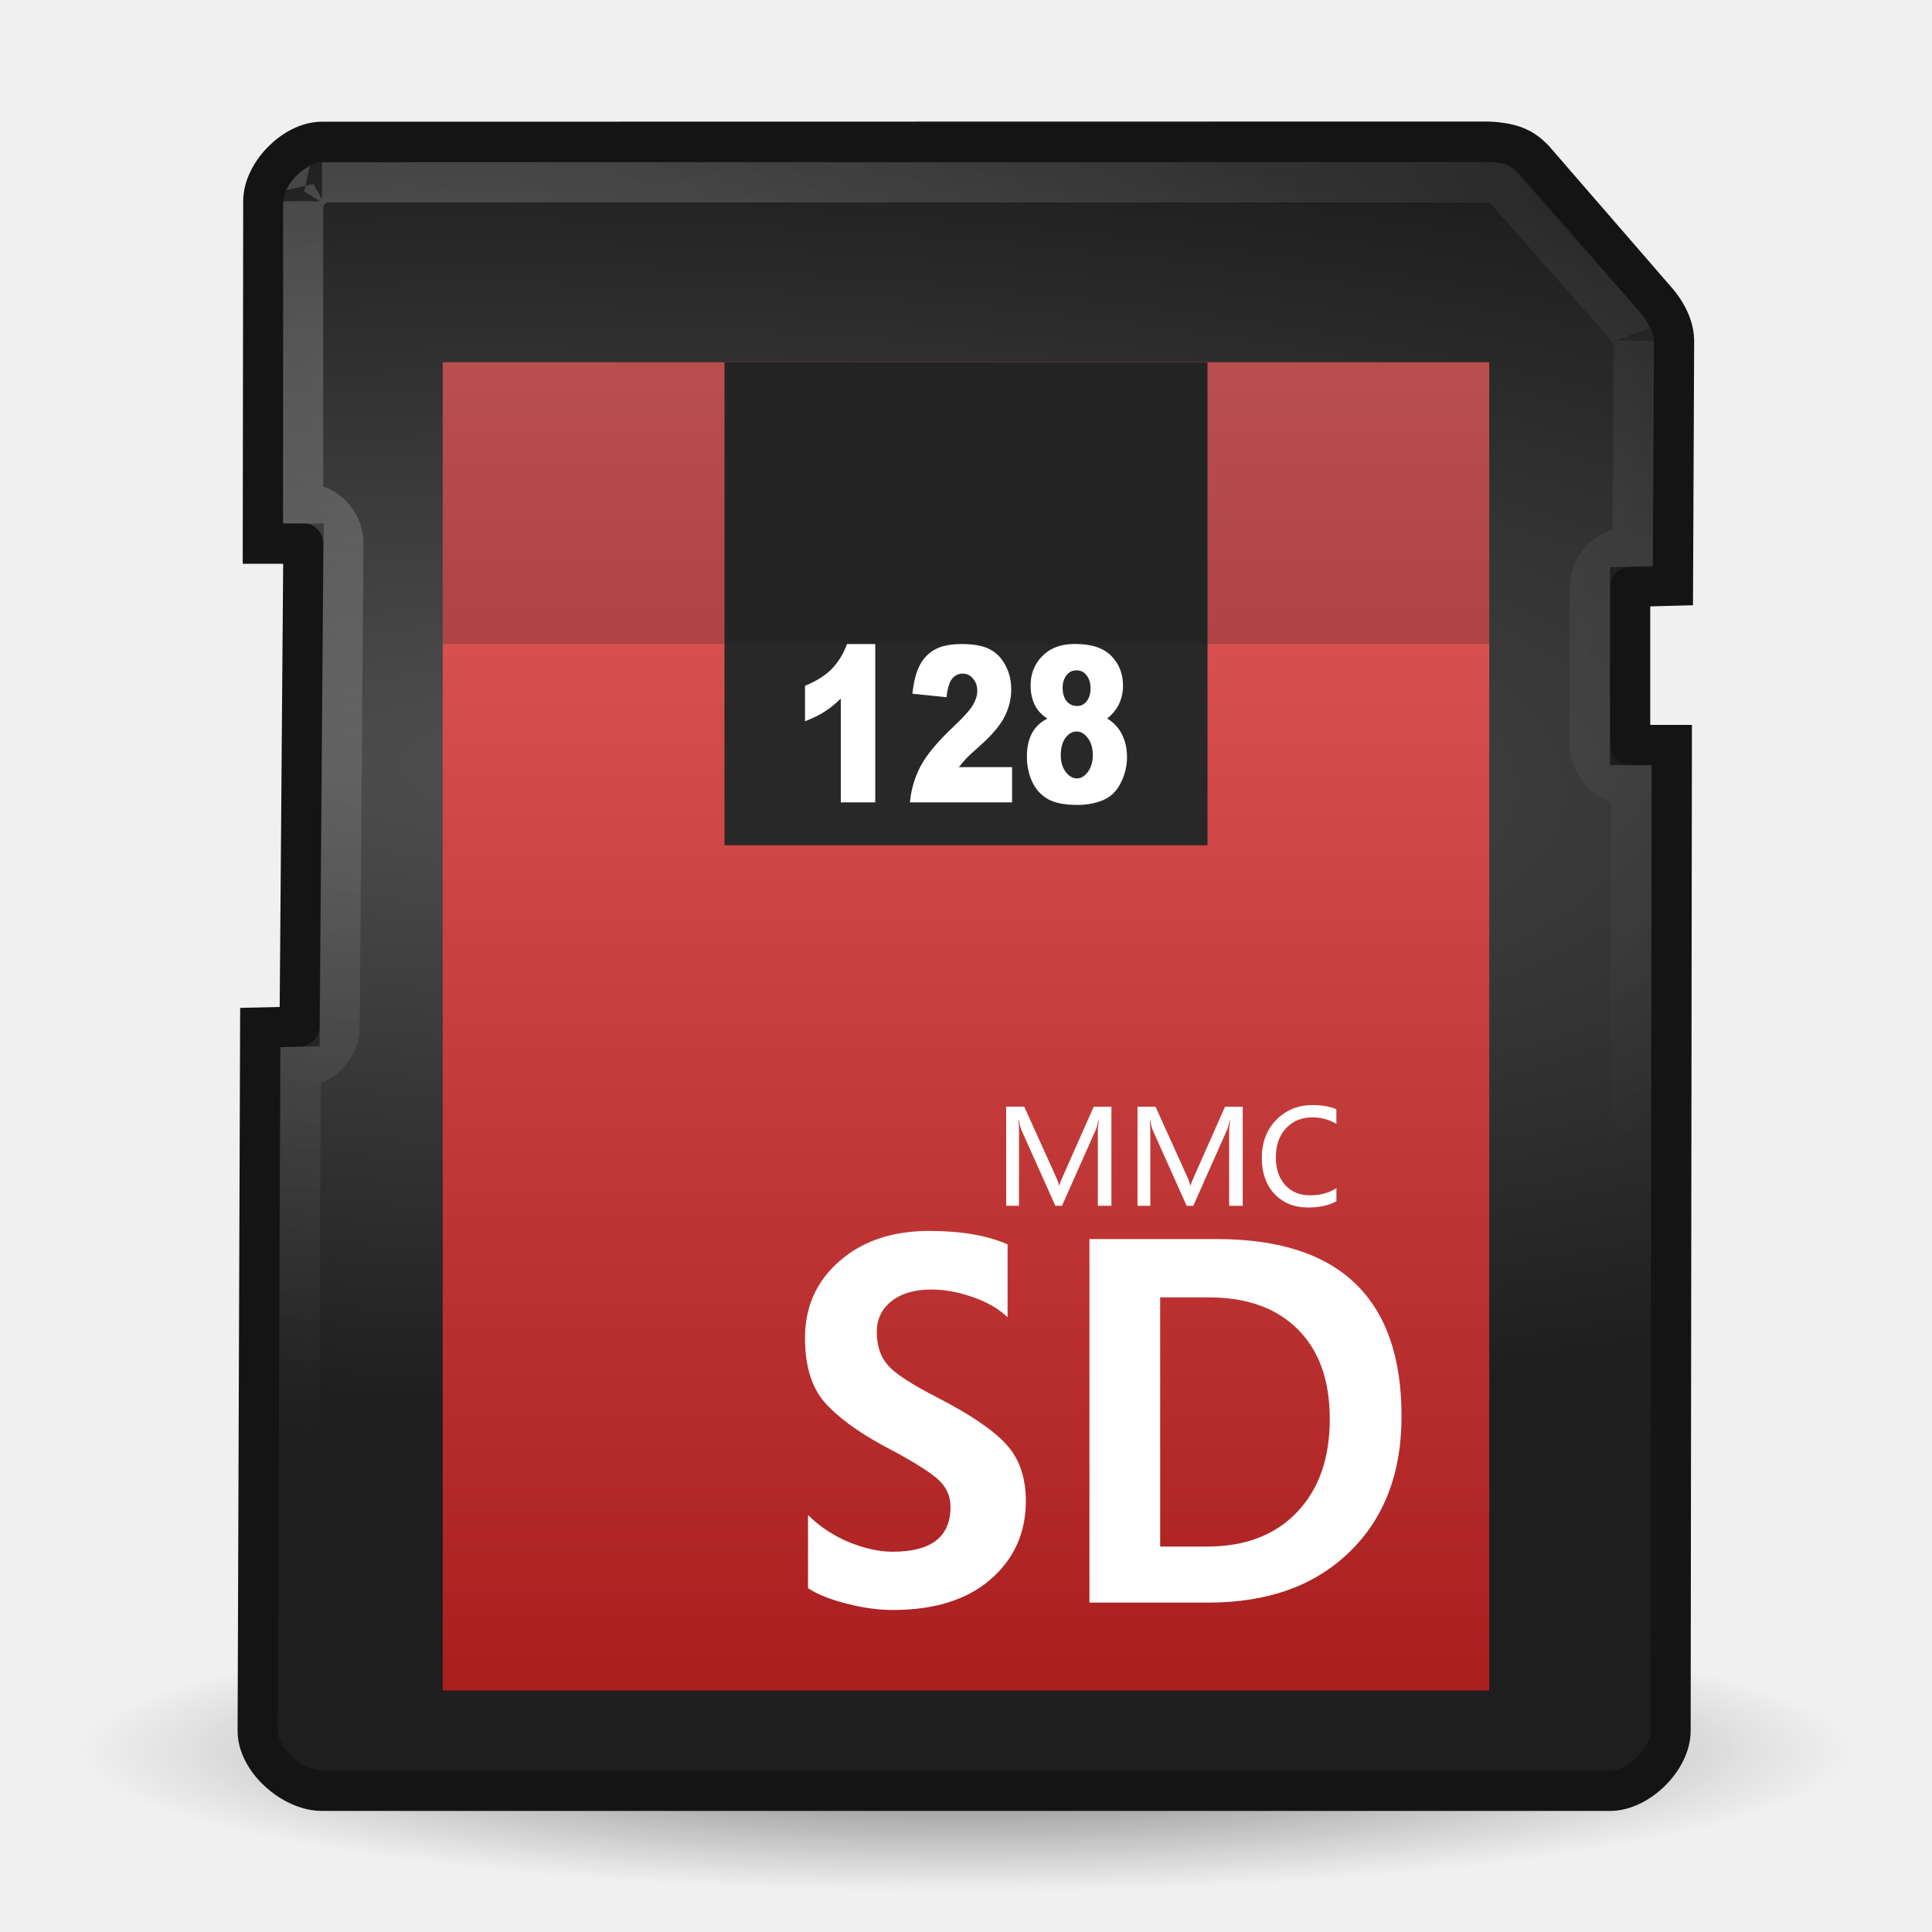
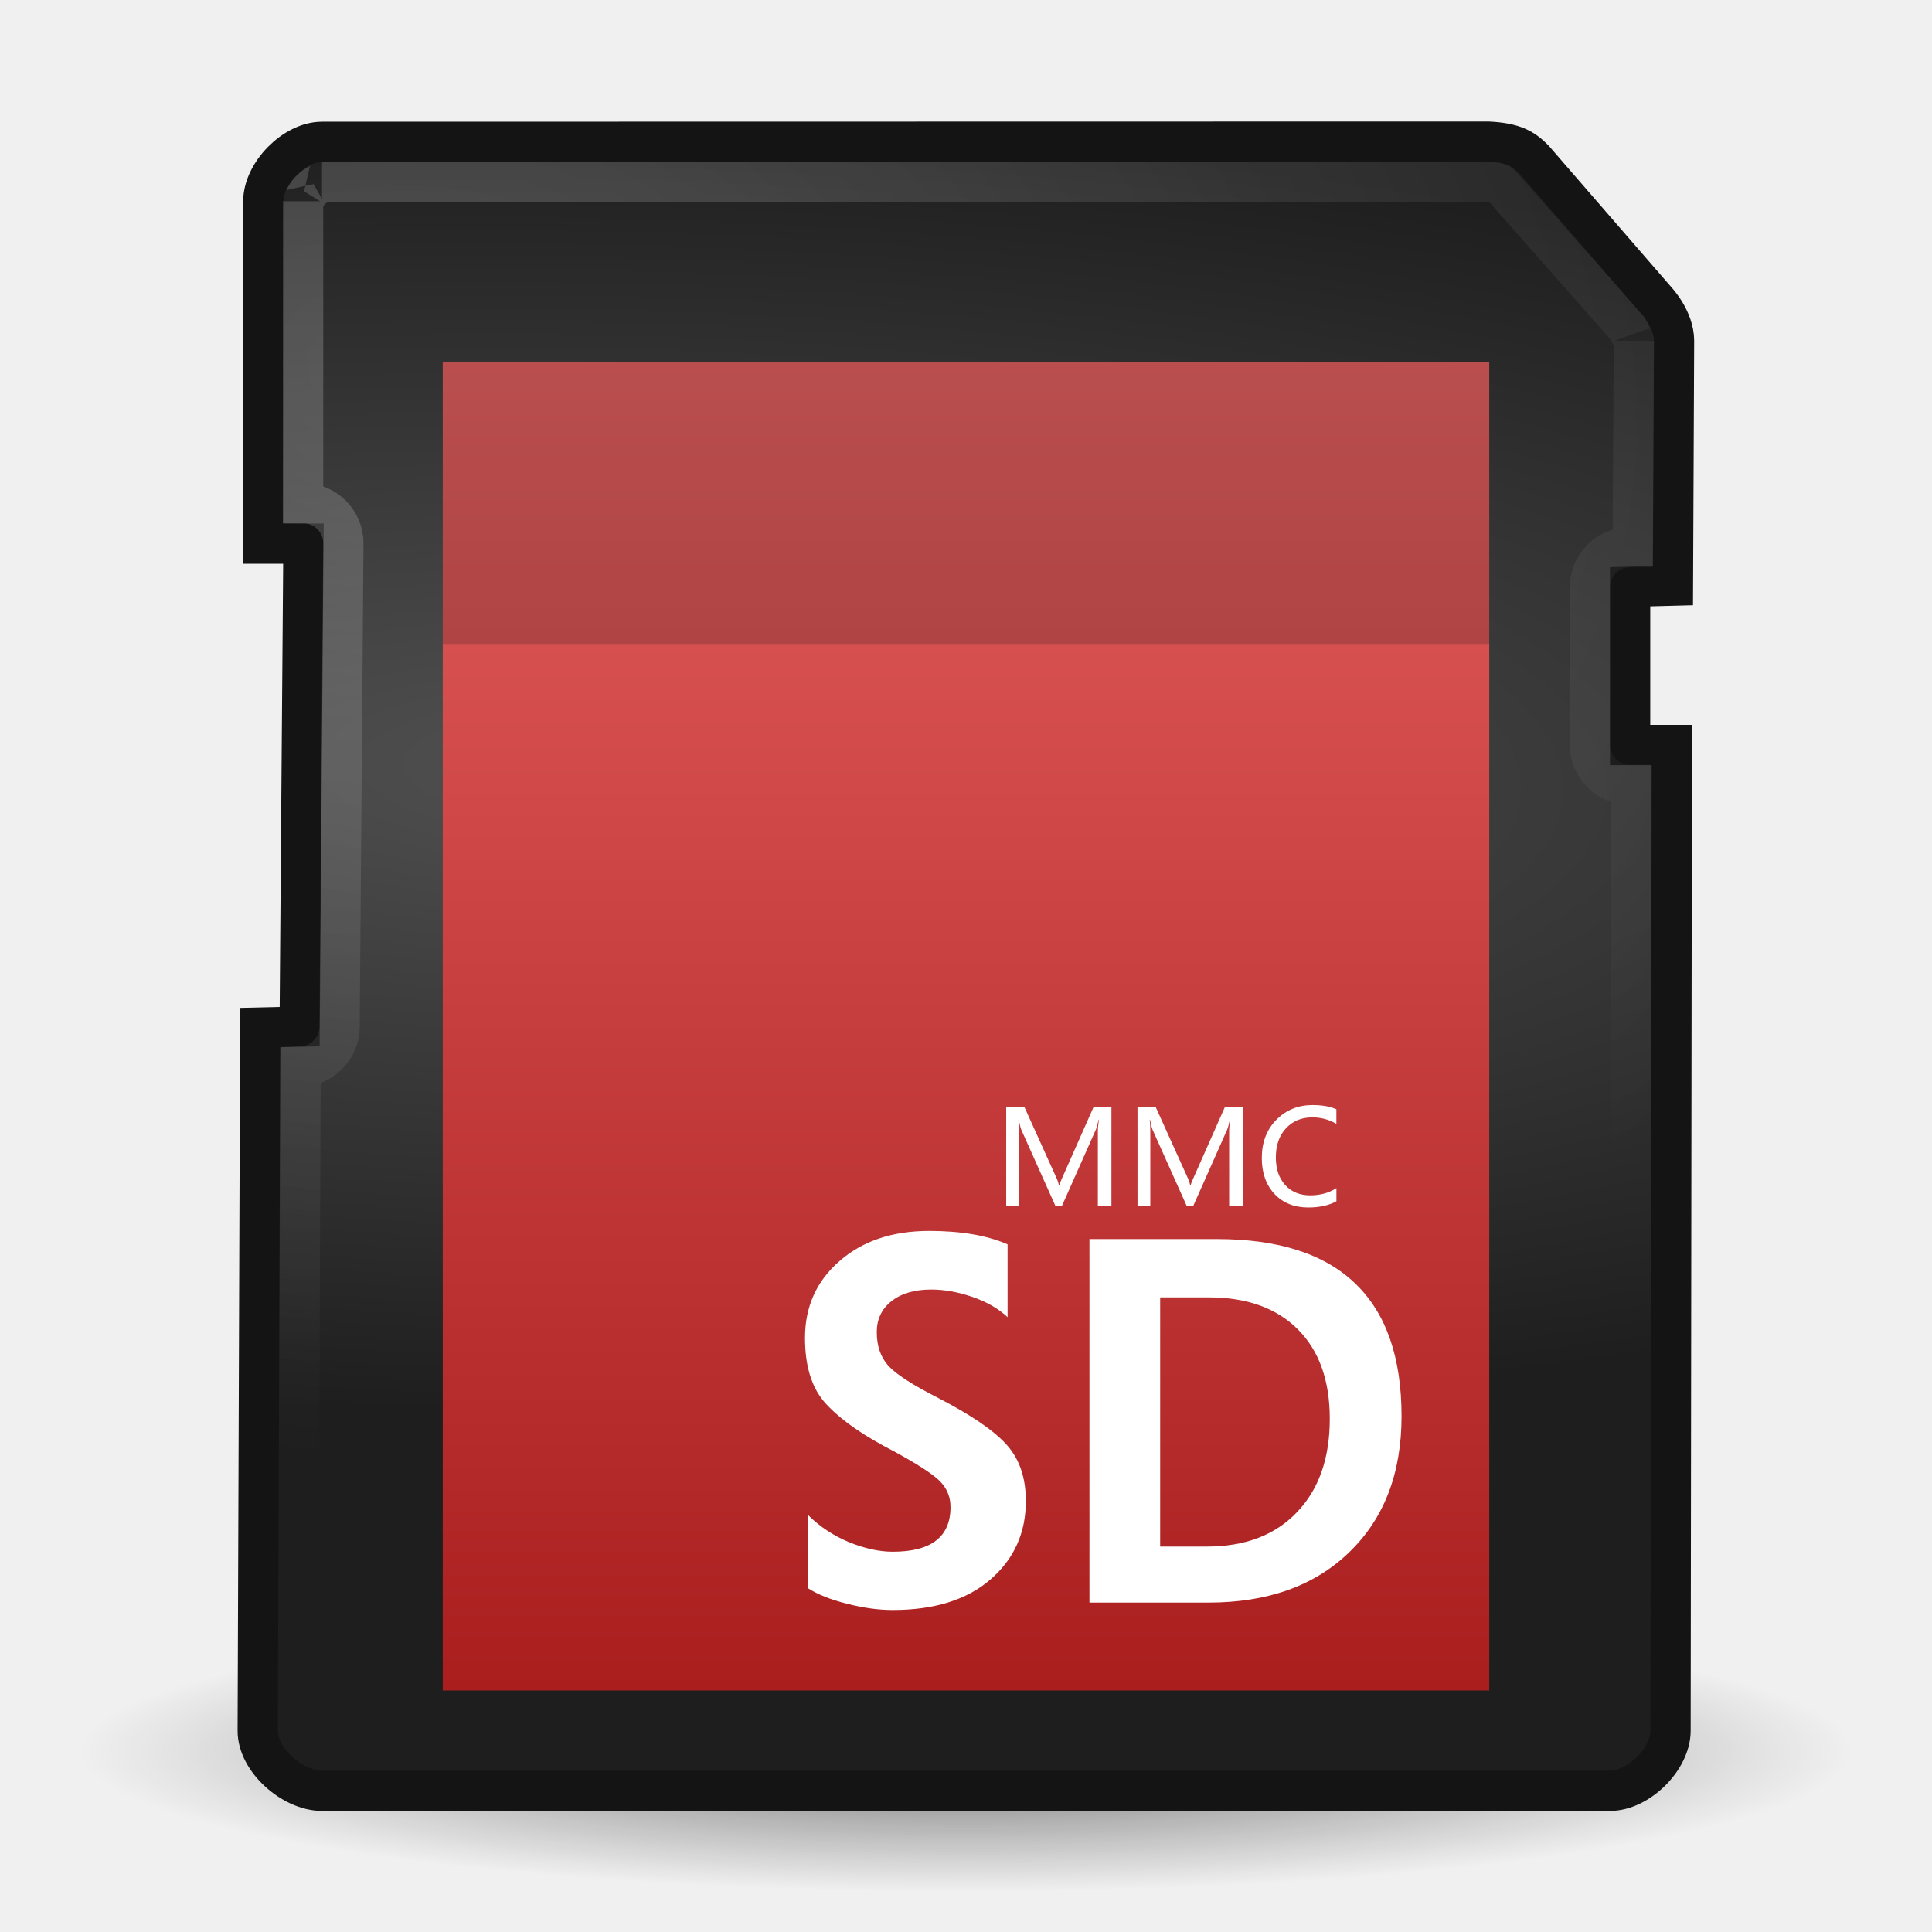
<svg xmlns="http://www.w3.org/2000/svg" xmlns:xlink="http://www.w3.org/1999/xlink" version="1.1" width="48" height="48" id="svg11300">
  <defs id="defs3">
    <linearGradient id="linearGradient3659">
      <stop id="stop3661" style="stop-color:#aa1e1e;stop-opacity:1" offset="0" />
      <stop id="stop3663" style="stop-color:#e35d5d;stop-opacity:1" offset="1" />
    </linearGradient>
    <linearGradient id="linearGradient6247">
      <stop id="stop6249" style="stop-color:white;stop-opacity:1" offset="0" />
      <stop id="stop6251" style="stop-color:white;stop-opacity:0" offset="1" />
    </linearGradient>
    <linearGradient id="linearGradient6235">
      <stop id="stop6237" style="stop-color:#505050;stop-opacity:1" offset="0" />
      <stop id="stop6239" style="stop-color:#1e1e1e;stop-opacity:1" offset="1" />
    </linearGradient>
    <linearGradient id="linearGradient6125">
      <stop id="stop6127" style="stop-color:black;stop-opacity:1" offset="0" />
      <stop id="stop6129" style="stop-color:black;stop-opacity:0" offset="1" />
    </linearGradient>
    <linearGradient x1="24" y1="42" x2="24" y2="9" id="linearGradient2854" xlink:href="#linearGradient3659" gradientUnits="userSpaceOnUse" />
    <radialGradient cx="10.388" cy="11.314" r="17.094" fx="10.388" fy="11.314" id="radialGradient2857" xlink:href="#linearGradient6247" gradientUnits="userSpaceOnUse" gradientTransform="matrix(2.343268,0.1829382,-0.1239384,1.587535,-12.55186,-10.69579)" />
    <radialGradient cx="15.047" cy="18.977" r="18.094" fx="15.047" fy="18.977" id="radialGradient2860" xlink:href="#linearGradient6235" gradientUnits="userSpaceOnUse" gradientTransform="matrix(2.950652,0.06859887,-0.02067481,0.8892882,-29.18753,1.201405)" />
    <radialGradient cx="24.218" cy="45.26" r="21.39" fx="24.218" fy="45.26" id="radialGradient2863" xlink:href="#linearGradient6125" gradientUnits="userSpaceOnUse" gradientTransform="matrix(1.028519,0,0,0.1636278,-0.9090901,36.09421)" />
  </defs>
  <path d="m 46,43.5 a 22,3.5 0 0 1 -44,0 22,3.5 0 1 1 44,0 z" id="path6302" style="opacity:0.528;color:black;fill:url(#radialGradient2863);fill-opacity:1;fill-rule:evenodd;stroke:none;stroke-width:1;marker:none;visibility:visible;display:inline;overflow:visible" />
  <path d="M 8,3.524 C 7.308,3.524 6.543,4.308 6.542,5 l -0.011,8.507 1.008,0 -0.094,11.999 -0.98,0.023 L 6.403,43 C 6.4,43.729 7.271,44.492 8,44.492 l 32,0 c 0.706,0 1.503,-0.786 1.504,-1.492 l 0.031,-24.49 -1.035,0 0,-3.932 1.064,-0.028 0.027,-6.082 c 0,-0.531 -0.433,-0.992 -0.433,-0.992 0,0 -3.051,-3.52 -3.051,-3.52 -0.25,-0.25 -0.482,-0.406 -1.138,-0.437 L 8,3.524 z" id="path6230" style="color:black;fill:url(#radialGradient2860);fill-opacity:1;fill-rule:evenodd;stroke:#141414;stroke-width:1;stroke-linecap:butt;stroke-linejoin:miter;stroke-miterlimit:4;stroke-opacity:1;stroke-dasharray:none;stroke-dashoffset:0.802;marker:none;visibility:visible;display:inline;overflow:visible" />
  <path d="M 8,4.531 C 8.029,4.531 7.854,4.583 7.719,4.719 7.583,4.854 7.531,5.028 7.531,5 l 0,7.5 a 1,1 0 0 1 1,1 l -0.094,12 a 1,1 0 0 1 -0.969,1 L 7.406,43 c 1.21e-4,-0.034 0.031,0.137 0.188,0.281 C 7.751,43.426 7.988,43.5 8,43.5 l 32,0 c -0.022,0 0.171,-0.046 0.312,-0.188 C 40.454,43.171 40.5,42.979 40.5,43 L 40.531,19.5 40.5,19.5 a 1,1 0 0 1 -1,-1 l 0,-3.906 a 1,1 0 0 1 0.969,-1 l 0.094,0 0.031,-5.125 c 0,0.018 -0.156,-0.312 -0.156,-0.312 A 1,1 0 0 1 40.406,8.125 L 37.375,4.688 C 37.207,4.519 37.274,4.537 36.969,4.531 c -0.042,-8.18e-4 -0.002,0.003 -0.062,0 L 8,4.531 z" id="path6243" style="opacity:0.2;color:black;fill:none;stroke:url(#radialGradient2857);stroke-width:1;stroke-linecap:butt;stroke-linejoin:miter;stroke-miterlimit:4;stroke-opacity:1;stroke-dasharray:none;stroke-dashoffset:0.802;marker:none;visibility:visible;display:inline;overflow:visible" />
  <rect width="26" height="33" x="11" y="9" id="rect3657" style="fill:url(#linearGradient2854);fill-opacity:1;stroke:none" />
-   <rect width="12" height="12" x="18" y="9" id="rect3667" style="fill:#282828;fill-opacity:1;stroke:none" />
  <rect width="26" height="7" x="11" y="9" id="rect3669" style="opacity:0.2;fill:#141414;fill-opacity:1;stroke:none" />
-   <g transform="scale(0.887315,1.126995)" id="text3671" style="font-size:4.795px;fill:white;fill-opacity:1;stroke:none">
-     <path d="m 24.507,14.197 0,3.491 -0.965,0 0,-2.287 c -0.156,0.119 -0.307,0.215 -0.454,0.288 -0.145,0.073 -0.328,0.144 -0.548,0.211 l 0,-0.782 c 0.325,-0.105 0.577,-0.23 0.756,-0.377 0.179,-0.147 0.32,-0.328 0.421,-0.543 l 0.789,0" id="path2842" style="font-style:normal;font-variant:normal;font-weight:bold;font-stretch:normal;font-family:Arial Black;-inkscape-font-specification:'Arial Black, Bold'" />
-     <path d="m 28.339,17.688 -2.861,0 c 0.033,-0.283 0.132,-0.548 0.297,-0.796 0.167,-0.25 0.479,-0.544 0.936,-0.883 0.279,-0.208 0.458,-0.365 0.536,-0.473 0.078,-0.108 0.117,-0.21 0.117,-0.307 -2e-6,-0.105 -0.039,-0.194 -0.117,-0.267 -0.076,-0.075 -0.173,-0.112 -0.29,-0.112 -0.122,3e-6 -0.222,0.038 -0.3,0.115 -0.076,0.076 -0.128,0.211 -0.155,0.405 l -0.955,-0.077 c 0.037,-0.268 0.106,-0.478 0.206,-0.627 0.1,-0.151 0.24,-0.267 0.421,-0.346 0.183,-0.081 0.435,-0.122 0.756,-0.122 0.336,3e-6 0.596,0.038 0.782,0.115 0.187,0.076 0.334,0.194 0.44,0.354 0.108,0.158 0.162,0.335 0.162,0.531 -3e-6,0.209 -0.062,0.409 -0.185,0.599 -0.122,0.19 -0.344,0.4 -0.667,0.627 -0.192,0.133 -0.321,0.226 -0.386,0.279 -0.064,0.053 -0.14,0.123 -0.227,0.208 l 1.489,0 0,0.777" id="path2844" style="font-style:normal;font-variant:normal;font-weight:bold;font-stretch:normal;font-family:Arial Black;-inkscape-font-specification:'Arial Black, Bold'" />
-     <path d="m 29.325,15.843 c -0.15,-0.08 -0.259,-0.169 -0.328,-0.267 -0.094,-0.134 -0.14,-0.289 -0.14,-0.464 0,-0.287 0.135,-0.522 0.405,-0.705 0.211,-0.14 0.489,-0.211 0.836,-0.211 0.459,3e-6 0.798,0.087 1.016,0.262 0.22,0.175 0.33,0.395 0.33,0.66 -3e-6,0.155 -0.044,0.299 -0.131,0.433 -0.066,0.1 -0.169,0.197 -0.309,0.29 0.186,0.089 0.324,0.207 0.414,0.354 0.092,0.147 0.138,0.309 0.138,0.487 -3e-6,0.172 -0.04,0.332 -0.119,0.482 -0.078,0.148 -0.175,0.263 -0.29,0.344 -0.114,0.081 -0.257,0.14 -0.428,0.178 -0.17,0.039 -0.352,0.059 -0.545,0.059 -0.364,0 -0.641,-0.043 -0.833,-0.129 -0.192,-0.086 -0.338,-0.212 -0.438,-0.379 -0.1,-0.167 -0.15,-0.354 -0.15,-0.56 0,-0.201 0.047,-0.371 0.14,-0.51 0.094,-0.14 0.238,-0.249 0.433,-0.325 m 0.428,-0.674 c -1e-6,0.119 0.037,0.215 0.11,0.288 0.075,0.072 0.174,0.108 0.297,0.108 0.109,2e-6 0.199,-0.036 0.269,-0.108 0.07,-0.072 0.105,-0.165 0.105,-0.279 -2e-6,-0.119 -0.037,-0.215 -0.11,-0.288 -0.073,-0.075 -0.167,-0.112 -0.281,-0.112 -0.116,2e-6 -0.21,0.037 -0.283,0.11 -0.072,0.072 -0.108,0.165 -0.108,0.281 m -0.052,1.477 c -1e-6,0.151 0.046,0.275 0.138,0.372 0.092,0.095 0.197,0.143 0.316,0.143 0.114,0 0.216,-0.048 0.307,-0.145 0.091,-0.098 0.136,-0.222 0.136,-0.372 -2e-6,-0.151 -0.046,-0.275 -0.138,-0.372 -0.091,-0.097 -0.196,-0.145 -0.316,-0.145 -0.119,2e-6 -0.222,0.047 -0.311,0.14 -0.087,0.094 -0.131,0.22 -0.131,0.379" id="path2846" style="font-style:normal;font-variant:normal;font-weight:bold;font-stretch:normal;font-family:Arial Black;-inkscape-font-specification:'Arial Black, Bold'" />
-   </g>
  <path d="m 25.033,32.725 c -0.227,-0.214 -0.519,-0.382 -0.876,-0.504 -0.357,-0.122 -0.697,-0.183 -1.02,-0.183 -0.416,8e-6 -0.745,0.097 -0.989,0.29 -0.244,0.193 -0.365,0.449 -0.365,0.768 -3e-6,0.34 0.094,0.617 0.283,0.831 0.189,0.21 0.596,0.475 1.222,0.794 0.831,0.428 1.405,0.819 1.72,1.172 0.319,0.353 0.479,0.819 0.479,1.398 -6e-6,0.794 -0.294,1.445 -0.882,1.953 C 24.021,39.748 23.212,40 22.179,40 c -0.353,0 -0.733,-0.052 -1.14,-0.157 -0.403,-0.101 -0.724,-0.229 -0.964,-0.384 l 0,-1.82 c 0.286,0.286 0.624,0.51 1.014,0.674 0.395,0.16 0.758,0.239 1.09,0.239 0.479,1e-6 0.838,-0.092 1.077,-0.277 0.239,-0.185 0.359,-0.462 0.359,-0.831 -4e-6,-0.294 -0.12,-0.537 -0.359,-0.731 C 23.017,36.515 22.585,36.252 21.959,35.925 21.287,35.559 20.792,35.192 20.472,34.822 20.157,34.449 20,33.922 20,33.241 c -1e-6,-0.777 0.286,-1.413 0.857,-1.909 0.571,-0.5 1.314,-0.75 2.23,-0.75 0.789,9e-6 1.438,0.111 1.946,0.334 l 0,1.808 m 2.034,-1.94 3.162,0 c 1.528,9e-6 2.675,0.367 3.439,1.102 0.768,0.735 1.153,1.835 1.153,3.301 -9e-6,1.415 -0.433,2.541 -1.298,3.376 -0.861,0.836 -2.028,1.253 -3.502,1.253 l -2.954,0 0,-9.032 m 1.757,7.64 1.159,0 c 0.949,10e-7 1.694,-0.283 2.236,-0.85 0.546,-0.567 0.819,-1.342 0.819,-2.324 -7e-6,-0.953 -0.265,-1.694 -0.794,-2.223 -0.529,-0.529 -1.266,-0.794 -2.211,-0.794 l -1.209,0 0,6.192" id="text6275" style="font-size:12.9px;font-style:normal;font-variant:normal;font-weight:bold;font-stretch:normal;text-align:start;line-height:100%;writing-mode:lr-tb;text-anchor:start;fill:white;fill-opacity:1;stroke:none;font-family:Segoe" />
  <path d="m 27.613,29.957 -0.337,0 0,-1.882 c -3e-6,-0.027 0.008,-0.113 0.024,-0.256 l -0.007,0 c -0.023,0.113 -0.045,0.195 -0.067,0.246 l -0.841,1.892 -0.165,0 -0.84,-1.875 c -0.021,-0.043 -0.044,-0.131 -0.07,-0.263 l -0.007,0 c 0.009,0.089 0.014,0.183 0.014,0.282 l 0,1.856 -0.318,0 0,-2.462 0.448,0 0.816,1.805 c 0.024,0.058 0.039,0.108 0.045,0.148 l 0.01,0 c 0.009,-0.035 0.028,-0.086 0.057,-0.151 l 0.798,-1.801 0.44,0 0,2.462 m 3.262,0 -0.337,0 0,-1.882 c -3e-6,-0.027 0.008,-0.113 0.024,-0.256 l -0.007,0 c -0.023,0.113 -0.045,0.195 -0.067,0.246 l -0.841,1.892 -0.165,0 -0.84,-1.875 c -0.021,-0.043 -0.044,-0.131 -0.07,-0.263 l -0.007,0 c 0.009,0.089 0.014,0.183 0.014,0.282 l 0,1.856 -0.318,0 0,-2.462 0.448,0 0.816,1.805 c 0.024,0.058 0.039,0.108 0.045,0.148 l 0.01,0 c 0.009,-0.035 0.028,-0.086 0.057,-0.151 l 0.798,-1.801 0.44,0 0,2.462 m 2.327,-0.113 C 33.015,29.948 32.782,30 32.503,30 c -0.349,0 -0.629,-0.113 -0.84,-0.338 -0.209,-0.226 -0.314,-0.522 -0.314,-0.889 0,-0.39 0.12,-0.707 0.361,-0.951 0.242,-0.245 0.541,-0.367 0.898,-0.367 0.242,3e-6 0.44,0.035 0.594,0.105 l 0,0.362 c -0.182,-0.108 -0.381,-0.161 -0.598,-0.161 -0.268,2e-6 -0.486,0.09 -0.654,0.271 -0.168,0.18 -0.252,0.421 -0.252,0.725 -10e-7,0.287 0.078,0.516 0.234,0.687 0.156,0.169 0.362,0.254 0.62,0.254 0.25,1e-6 0.466,-0.06 0.651,-0.179 l 0,0.326" id="text6280" style="font-size:10px;font-style:normal;font-variant:normal;font-weight:normal;font-stretch:normal;line-height:100%;writing-mode:lr-tb;text-anchor:start;fill:white;fill-opacity:1;stroke:none;font-family:Segoe" />
</svg>
